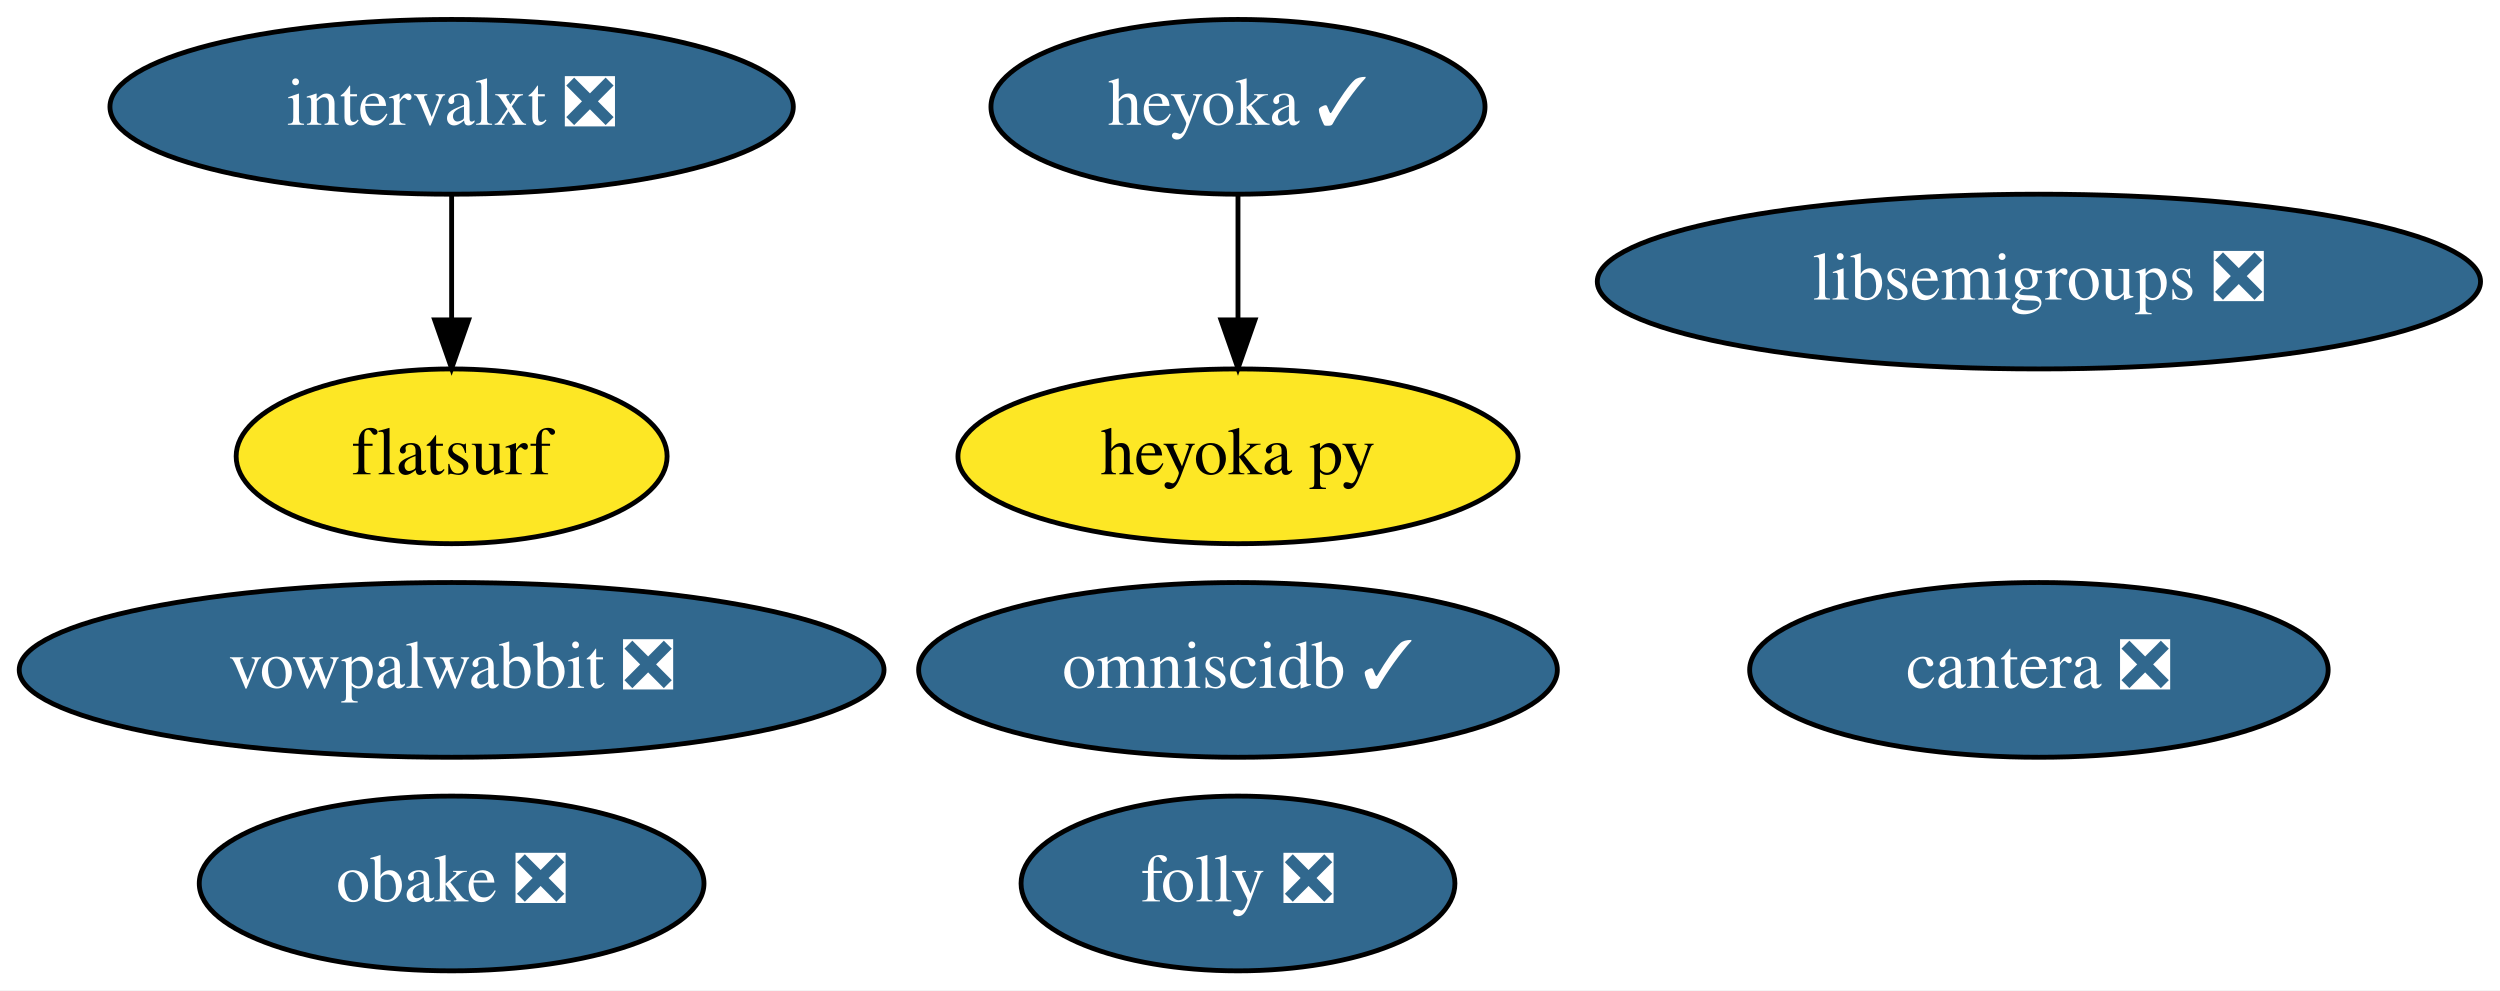
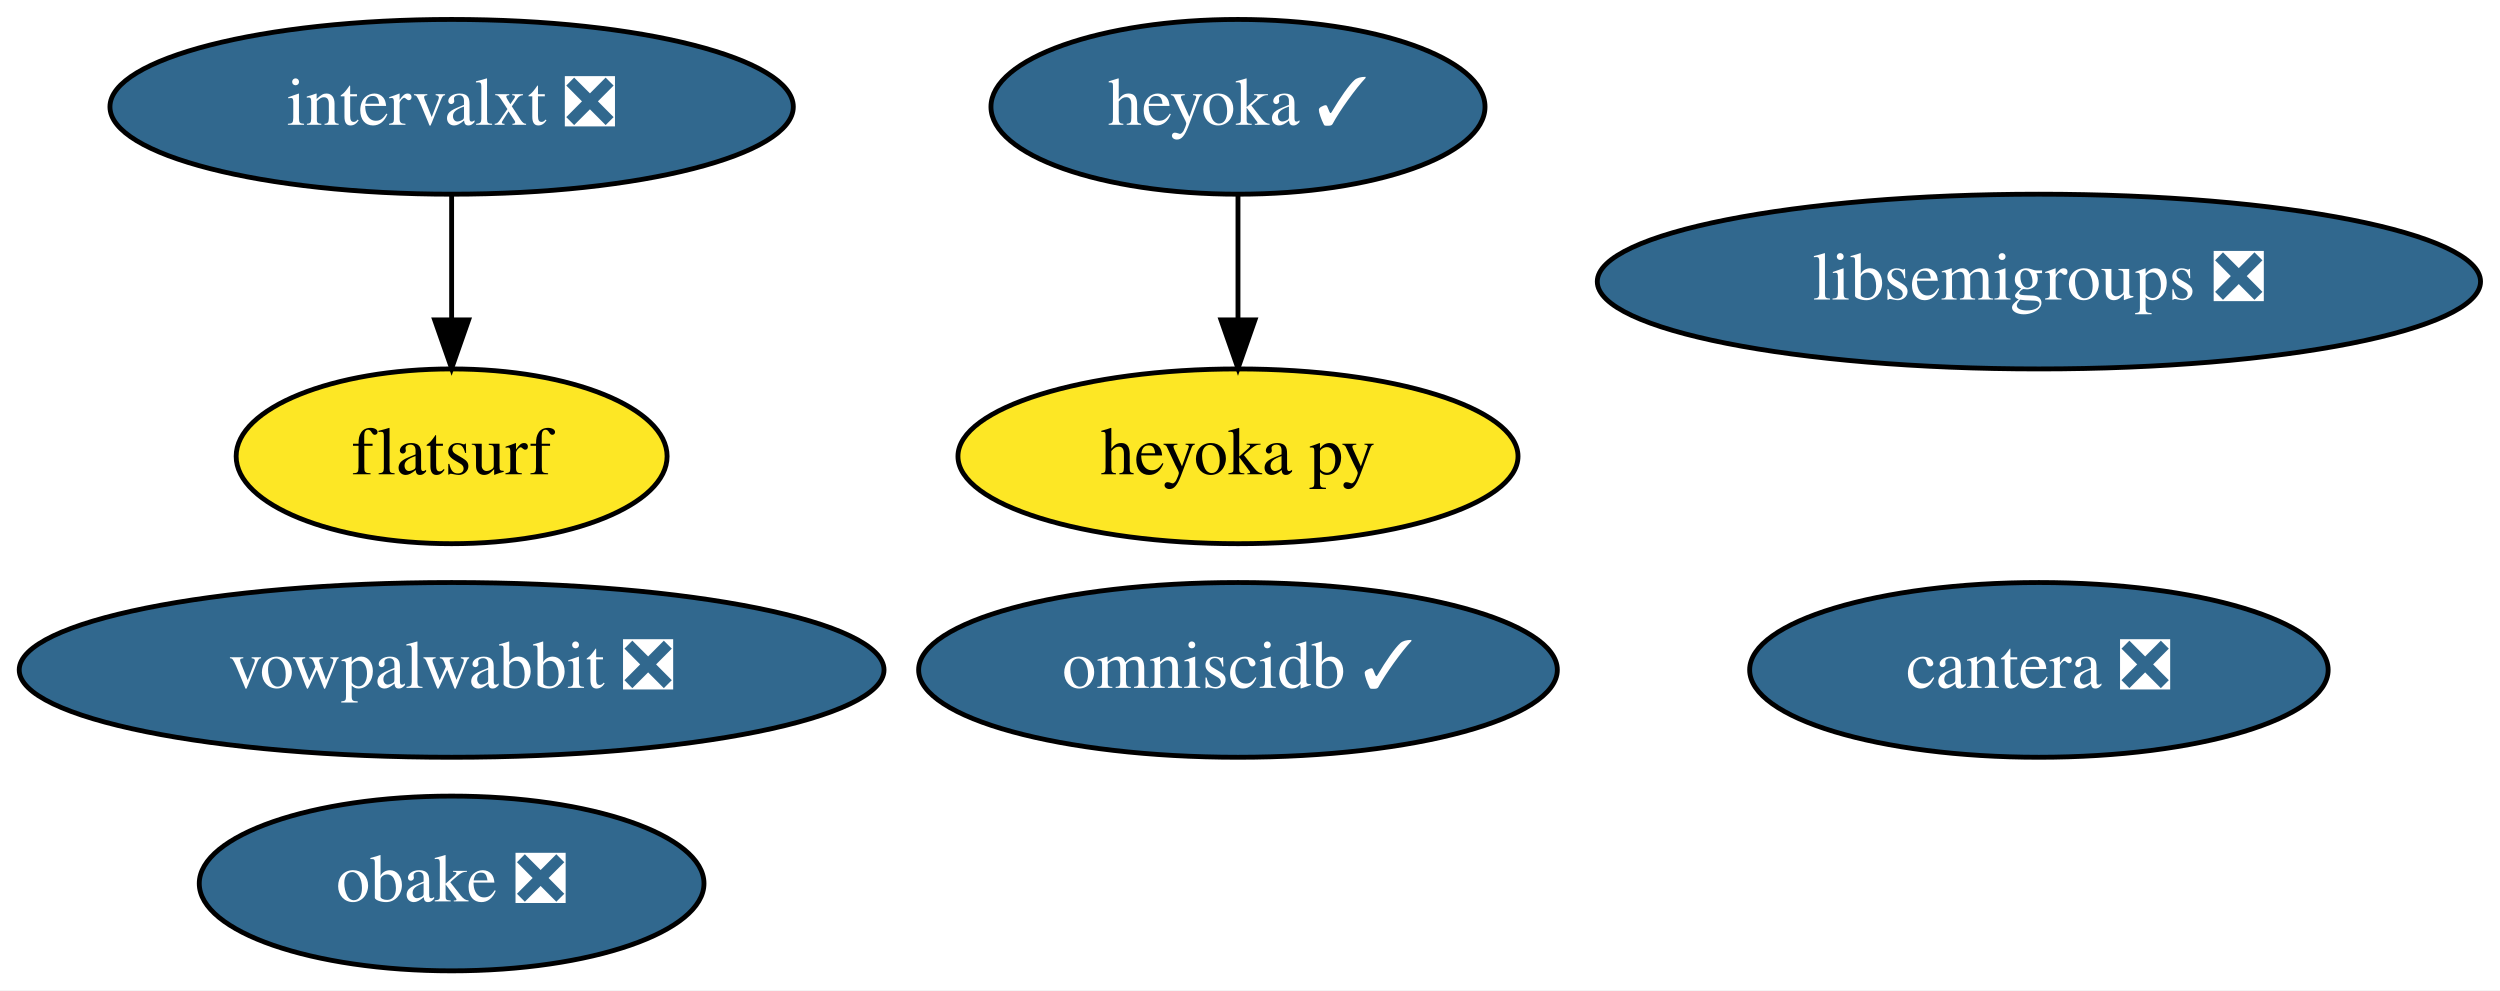
<svg xmlns="http://www.w3.org/2000/svg" xmlns:xlink="http://www.w3.org/1999/xlink" width="515pt" height="204pt" viewBox="0.00 0.00 515.03 204.00">
  <g id="graph0" class="graph" transform="scale(1 1) rotate(0) translate(4 200)">
    <polygon fill="white" stroke="transparent" points="-4,4 -4,-200 511.03,-200 511.03,4 -4,4" />
    <g id="node1" class="node">
      <g id="a_node1">
        <a xlink:href="https://github.com/conda-forge/libsemigroups-feedstock/pull/59" xlink:title="libsemigroups ❎">
          <ellipse fill="#31688e" stroke="black" cx="416.04" cy="-142" rx="90.98" ry="18" />
          <text text-anchor="middle" x="416.04" y="-138.3" font-family="Times,serif" font-size="14.00" fill="white">libsemigroups ❎</text>
        </a>
      </g>
    </g>
    <g id="node2" class="node">
      <g id="a_node2">
        <a xlink:href="https://github.com/conda-forge/vowpalwabbit-feedstock/pull/58" xlink:title="vowpalwabbit ❎">
          <ellipse fill="#31688e" stroke="black" cx="89.04" cy="-62" rx="89.08" ry="18" />
          <text text-anchor="middle" x="89.04" y="-58.3" font-family="Times,serif" font-size="14.00" fill="white">vowpalwabbit ❎</text>
        </a>
      </g>
    </g>
    <g id="node3" class="node">
      <g id="a_node3">
        <a xlink:href="https://github.com/conda-forge/obake-feedstock/pull/31" xlink:title="obake ❎">
          <ellipse fill="#31688e" stroke="black" cx="89.04" cy="-18" rx="51.99" ry="18" />
          <text text-anchor="middle" x="89.04" y="-14.3" font-family="Times,serif" font-size="14.00" fill="white">obake ❎</text>
        </a>
      </g>
    </g>
    <g id="node4" class="node">
      <g id="a_node4">
        <a xlink:href="https://github.com/conda-forge/omniscidb-feedstock/pull/101" xlink:title="omniscidb ✓">
          <ellipse fill="#31688e" stroke="black" cx="251.04" cy="-62" rx="65.79" ry="18" />
          <text text-anchor="middle" x="251.04" y="-58.3" font-family="Times,serif" font-size="14.00" fill="white">omniscidb ✓</text>
        </a>
      </g>
    </g>
    <g id="node5" class="node">
      <g id="a_node5">
        <a xlink:href="https://github.com/conda-forge/cantera-feedstock/pull/23" xlink:title="cantera ❎">
          <ellipse fill="#31688e" stroke="black" cx="416.04" cy="-62" rx="59.59" ry="18" />
          <text text-anchor="middle" x="416.04" y="-58.3" font-family="Times,serif" font-size="14.00" fill="white">cantera ❎</text>
        </a>
      </g>
    </g>
    <g id="node6" class="node">
      <g id="a_node6">
        <a xlink:href="https://github.com/conda-forge/heyoka-feedstock/pull/37" xlink:title="heyoka ✓">
          <ellipse fill="#31688e" stroke="black" cx="251.04" cy="-178" rx="50.89" ry="18" />
          <text text-anchor="middle" x="251.04" y="-174.3" font-family="Times,serif" font-size="14.00" fill="white">heyoka ✓</text>
        </a>
      </g>
    </g>
    <g id="node7" class="node">
      <g id="a_node7">
        <a xlink:href="https://github.com/conda-forge/heyoka.py-feedstock" xlink:title="heyoka py">
          <ellipse fill="#fde725" stroke="black" cx="251.04" cy="-106" rx="57.69" ry="18" />
          <text text-anchor="middle" x="251.04" y="-102.3" font-family="Times,serif" font-size="14.00">heyoka py</text>
        </a>
      </g>
    </g>
    <g id="edge1" class="edge">
      <path fill="none" stroke="black" d="M251.04,-159.7C251.04,-151.98 251.04,-142.71 251.04,-134.11" />
      <polygon fill="black" stroke="black" points="254.54,-134.1 251.04,-124.1 247.54,-134.1 254.54,-134.1" />
    </g>
    <g id="node8" class="node">
      <g id="a_node8">
-         <a xlink:href="https://github.com/conda-forge/folly-feedstock/pull/52" xlink:title="folly ❎">
-           <ellipse fill="#31688e" stroke="black" cx="251.04" cy="-18" rx="44.69" ry="18" />
-           <text text-anchor="middle" x="251.04" y="-14.3" font-family="Times,serif" font-size="14.00" fill="white">folly ❎</text>
-         </a>
-       </g>
-     </g>
-     <g id="node9" class="node">
-       <g id="a_node9">
        <a xlink:href="https://github.com/conda-forge/intervalxt-feedstock/pull/8" xlink:title="intervalxt ❎">
          <ellipse fill="#31688e" stroke="black" cx="89.04" cy="-178" rx="70.39" ry="18" />
          <text text-anchor="middle" x="89.04" y="-174.3" font-family="Times,serif" font-size="14.00" fill="white">intervalxt ❎</text>
        </a>
      </g>
    </g>
-     <g id="node10" class="node">
-       <g id="a_node10">
+     <g id="node9" class="node">
+       <g id="a_node9">
        <a xlink:href="https://github.com/conda-forge/flatsurf-feedstock" xlink:title="flatsurf">
          <ellipse fill="#fde725" stroke="black" cx="89.04" cy="-106" rx="44.39" ry="18" />
          <text text-anchor="middle" x="89.04" y="-102.3" font-family="Times,serif" font-size="14.00">flatsurf</text>
        </a>
      </g>
    </g>
    <g id="edge2" class="edge">
      <path fill="none" stroke="black" d="M89.04,-159.7C89.04,-151.98 89.04,-142.71 89.04,-134.11" />
      <polygon fill="black" stroke="black" points="92.54,-134.1 89.04,-124.1 85.54,-134.1 92.54,-134.1" />
    </g>
  </g>
</svg>
